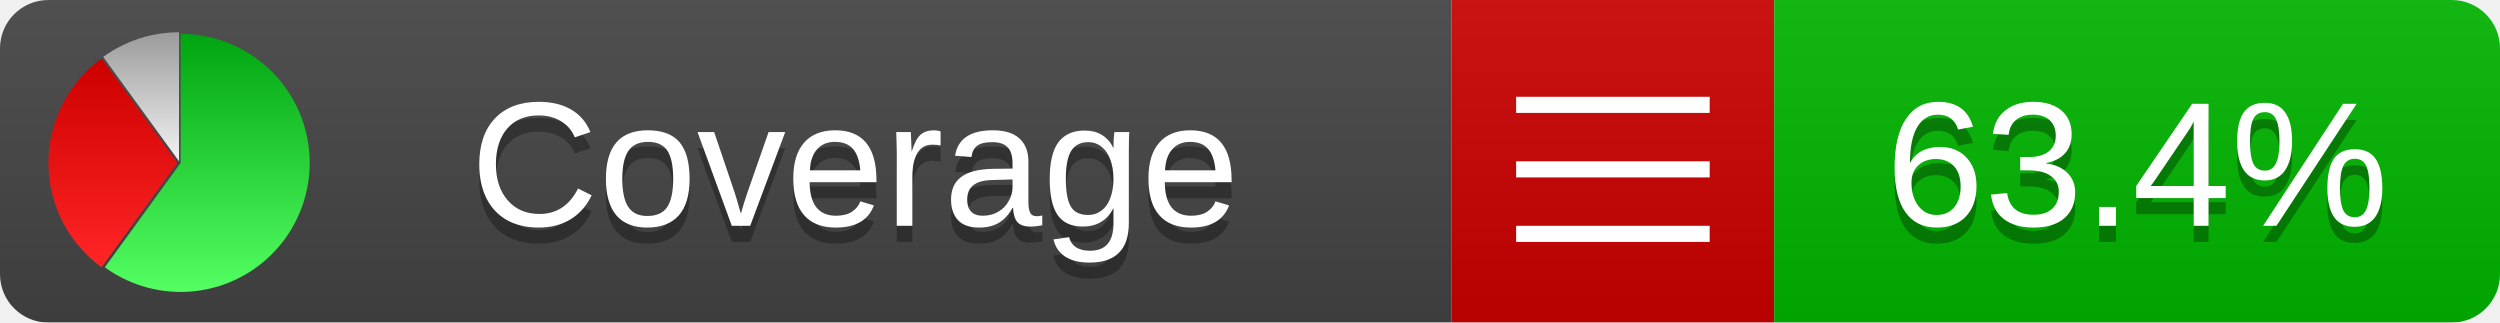
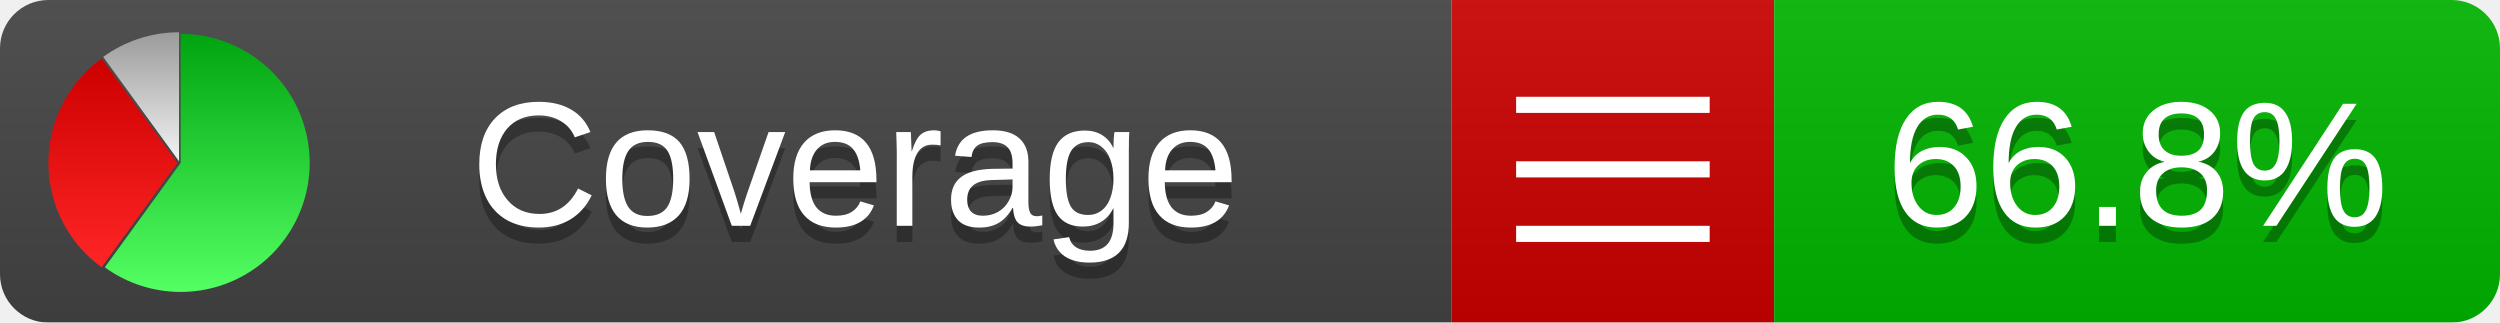
<svg xmlns="http://www.w3.org/2000/svg" xmlns:xlink="http://www.w3.org/1999/xlink" width="155" height="20">
  <style type="text/css">
          
            @keyframes fadeout {
              0 % { visibility: visible; opacity: 1; }
              40% { visibility: visible; opacity: 1; }
              50% { visibility: hidden; opacity: 0; }
              90% { visibility: hidden; opacity: 0; }
              100% { visibility: visible; opacity: 1; }
            }
            @keyframes fadein {
              0% { visibility: hidden; opacity: 0; }
              40% { visibility: hidden; opacity: 0; }
              50% { visibility: visible; opacity: 1; }
              90% { visibility: visible; opacity: 1; }
              100% { visibility: hidden; opacity: 0; }
            }
            .linecoverage {
                animation-duration: 10s;
                animation-name: fadeout;
                animation-iteration-count: infinite;
            }
            .branchcoverage {
                animation-duration: 10s;
                animation-name: fadein;
                animation-iteration-count: infinite;
            }
          
    </style>
  <defs>
    <linearGradient id="gradient" x2="0" y2="100%">
      <stop offset="0" stop-color="#bbb" stop-opacity=".1" />
      <stop offset="1" stop-opacity=".1" />
    </linearGradient>
    <linearGradient id="green" x2="0" y2="100%">
      <stop offset="0" stop-color="#00A410" />
      <stop offset="1" stop-color="#53FF63" />
    </linearGradient>
    <linearGradient id="red" x2="0" y2="100%">
      <stop offset="0" stop-color="#C00" />
      <stop offset="1" stop-color="#FF2525" />
    </linearGradient>
    <linearGradient id="gray" x2="0" y2="100%">
      <stop offset="0" stop-color="#9B9B9B" />
      <stop offset="1" stop-color="#F3F3F3" />
    </linearGradient>
    <mask id="mask">
      <rect width="155" height="20" rx="3" fill="#fff" />
    </mask>
    <g id="icon">
      <path style="fill:url(#green);" d="M205,202.5 l0,-200 a200,200 0 1,1 -117.558,361.803 z" />
      <path style="fill:url(#red);" d="M200,202.5 l-117.558,161.803 a200,200 0 0,1 0,-323.607 z" />
      <path style="fill:url(#gray);" d="M202.5,200 l-117.558,-161.803 a200,200 0 0,1 117.558,-38.196 z" />
    </g>
  </defs>
  <g mask="url(#mask)">
    <rect x="0" y="0" width="90" height="20" fill="#444" />
    <rect x="90" y="0" width="20" height="20" fill="#c00" />
    <rect x="110" y="0" width="45" height="20" fill="#00B600" />
    <rect x="0" y="0" width="155" height="20" fill="url(#gradient)" />
  </g>
  <g>
    <path class="" stroke="#fff" d="M94 6.5 h12 M94 10.5 h12 M94 14.5 h12" />
  </g>
  <g fill="#fff" text-anchor="middle" font-family="Verdana,Arial,Geneva,sans-serif" font-size="11">
    <a xlink:href="https://github.com/danielpalme/ReportGenerator" target="_top">
      <use xlink:href="#icon" transform="translate(3,2) scale(.04)" />
    </a>
    <text x="53" y="15" fill="#010101" fill-opacity=".3">Coverage</text>
    <text x="53" y="14" fill="#fff">Coverage</text>
-     <text class="" x="132.5" y="15" fill="#010101" fill-opacity=".3">63.4%</text>
-     <text class="" x="132.5" y="14">63.4%</text>
+     <text class="" x="132.5" y="15" fill="#010101" fill-opacity=".3">66.8%</text>
+     <text class="" x="132.5" y="14">66.8%</text>
  </g>
  <g>
    <rect class="" x="90" y="0" width="65" height="20" fill-opacity="0" />
  </g>
</svg>
